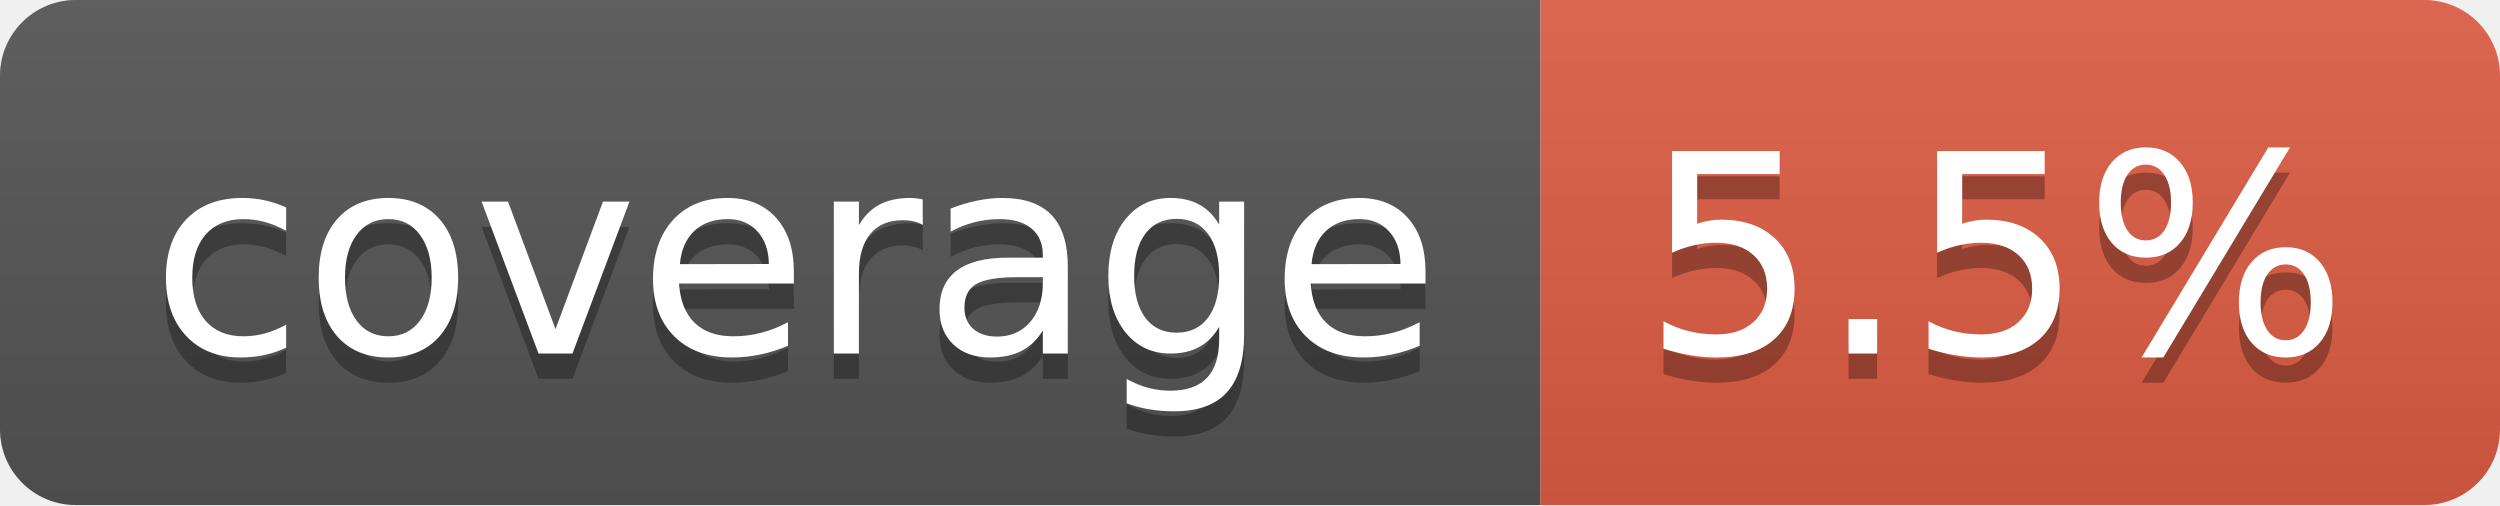
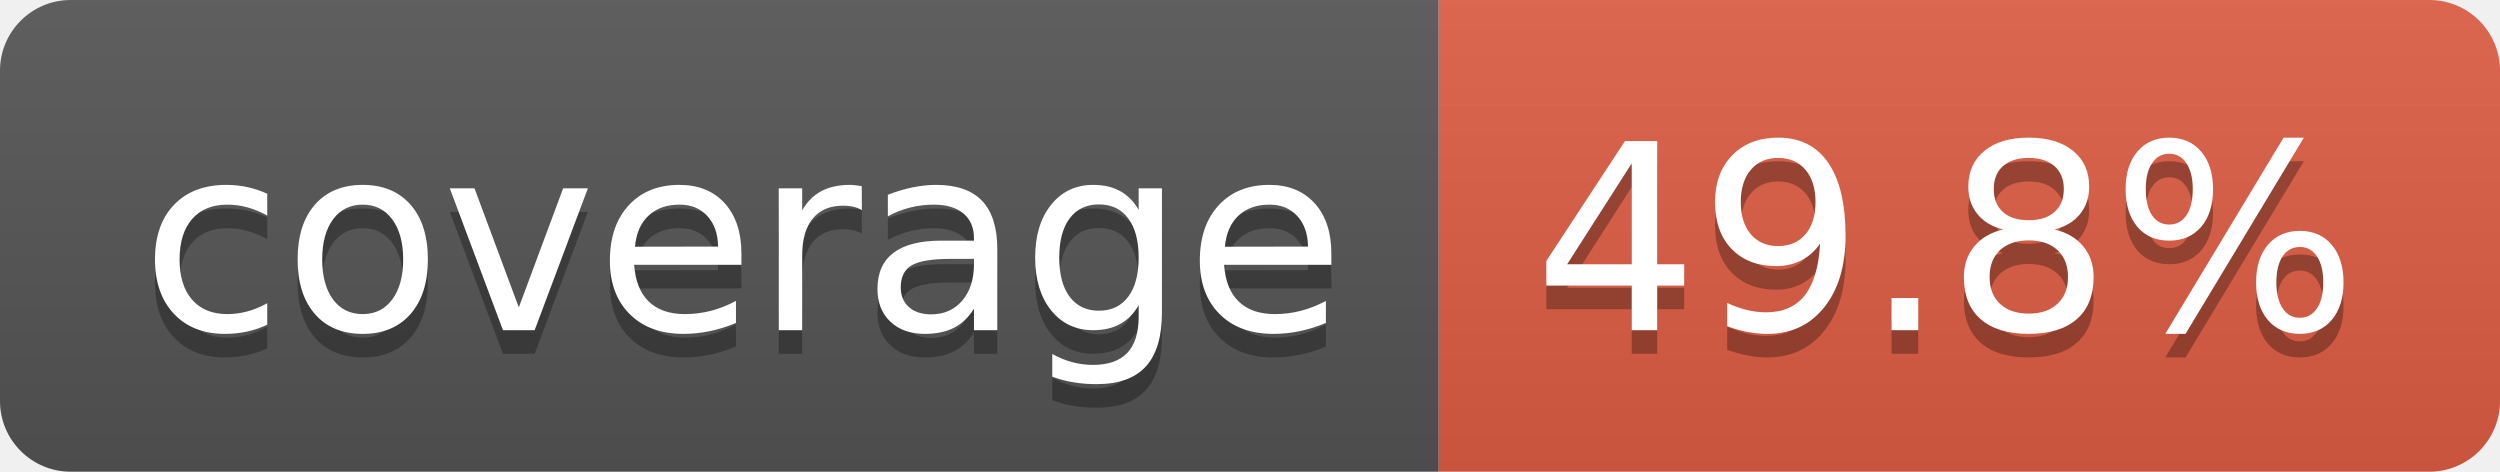
- <svg xmlns="http://www.w3.org/2000/svg" width="99" height="20" role="img" aria-label="coverage: 5.5%">
+ <svg xmlns="http://www.w3.org/2000/svg" width="106" height="20" role="img" aria-label="coverage: 49.8%">
  <linearGradient id="s" x2="0" y2="100%">
    <stop offset="0" stop-color="#bbb" stop-opacity=".1" />
    <stop offset="1" stop-opacity=".1" />
  </linearGradient>
  <clipPath id="r">
-     <rect width="99" height="20" rx="3" fill="#fff" />
+     <rect width="106" height="20" rx="3" fill="#fff" />
  </clipPath>
  <g clip-path="url(#r)">
    <rect width="61" height="20" fill="#555" />
-     <rect x="61" width="38" height="20" fill="#e05d44" />
-     <rect width="99" height="20" fill="url(#s)" />
+     <rect x="61" width="45" height="20" fill="#e05d44" />
+     <rect width="106" height="20" fill="url(#s)" />
  </g>
  <g fill="#fff" text-anchor="middle" font-family="Verdana,Geneva,DejaVu Sans,sans-serif" text-rendering="geometricPrecision" font-size="110">
    <text aria-hidden="true" x="315" y="150" fill="#010101" fill-opacity=".3" transform="scale(.1)" textLength="510">coverage</text>
    <text x="315" y="140" transform="scale(.1)" fill="#fff" textLength="510">coverage</text>
-     <text aria-hidden="true" x="790" y="150" fill="#010101" fill-opacity=".3" transform="scale(.1)" textLength="280">5.5%</text>
-     <text x="790" y="140" transform="scale(.1)" fill="#fff" textLength="280">5.5%</text>
+     <text aria-hidden="true" x="825" y="150" fill="#010101" fill-opacity=".3" transform="scale(.1)" textLength="350">49.8%</text>
+     <text x="825" y="140" transform="scale(.1)" fill="#fff" textLength="350">49.8%</text>
  </g>
</svg>
